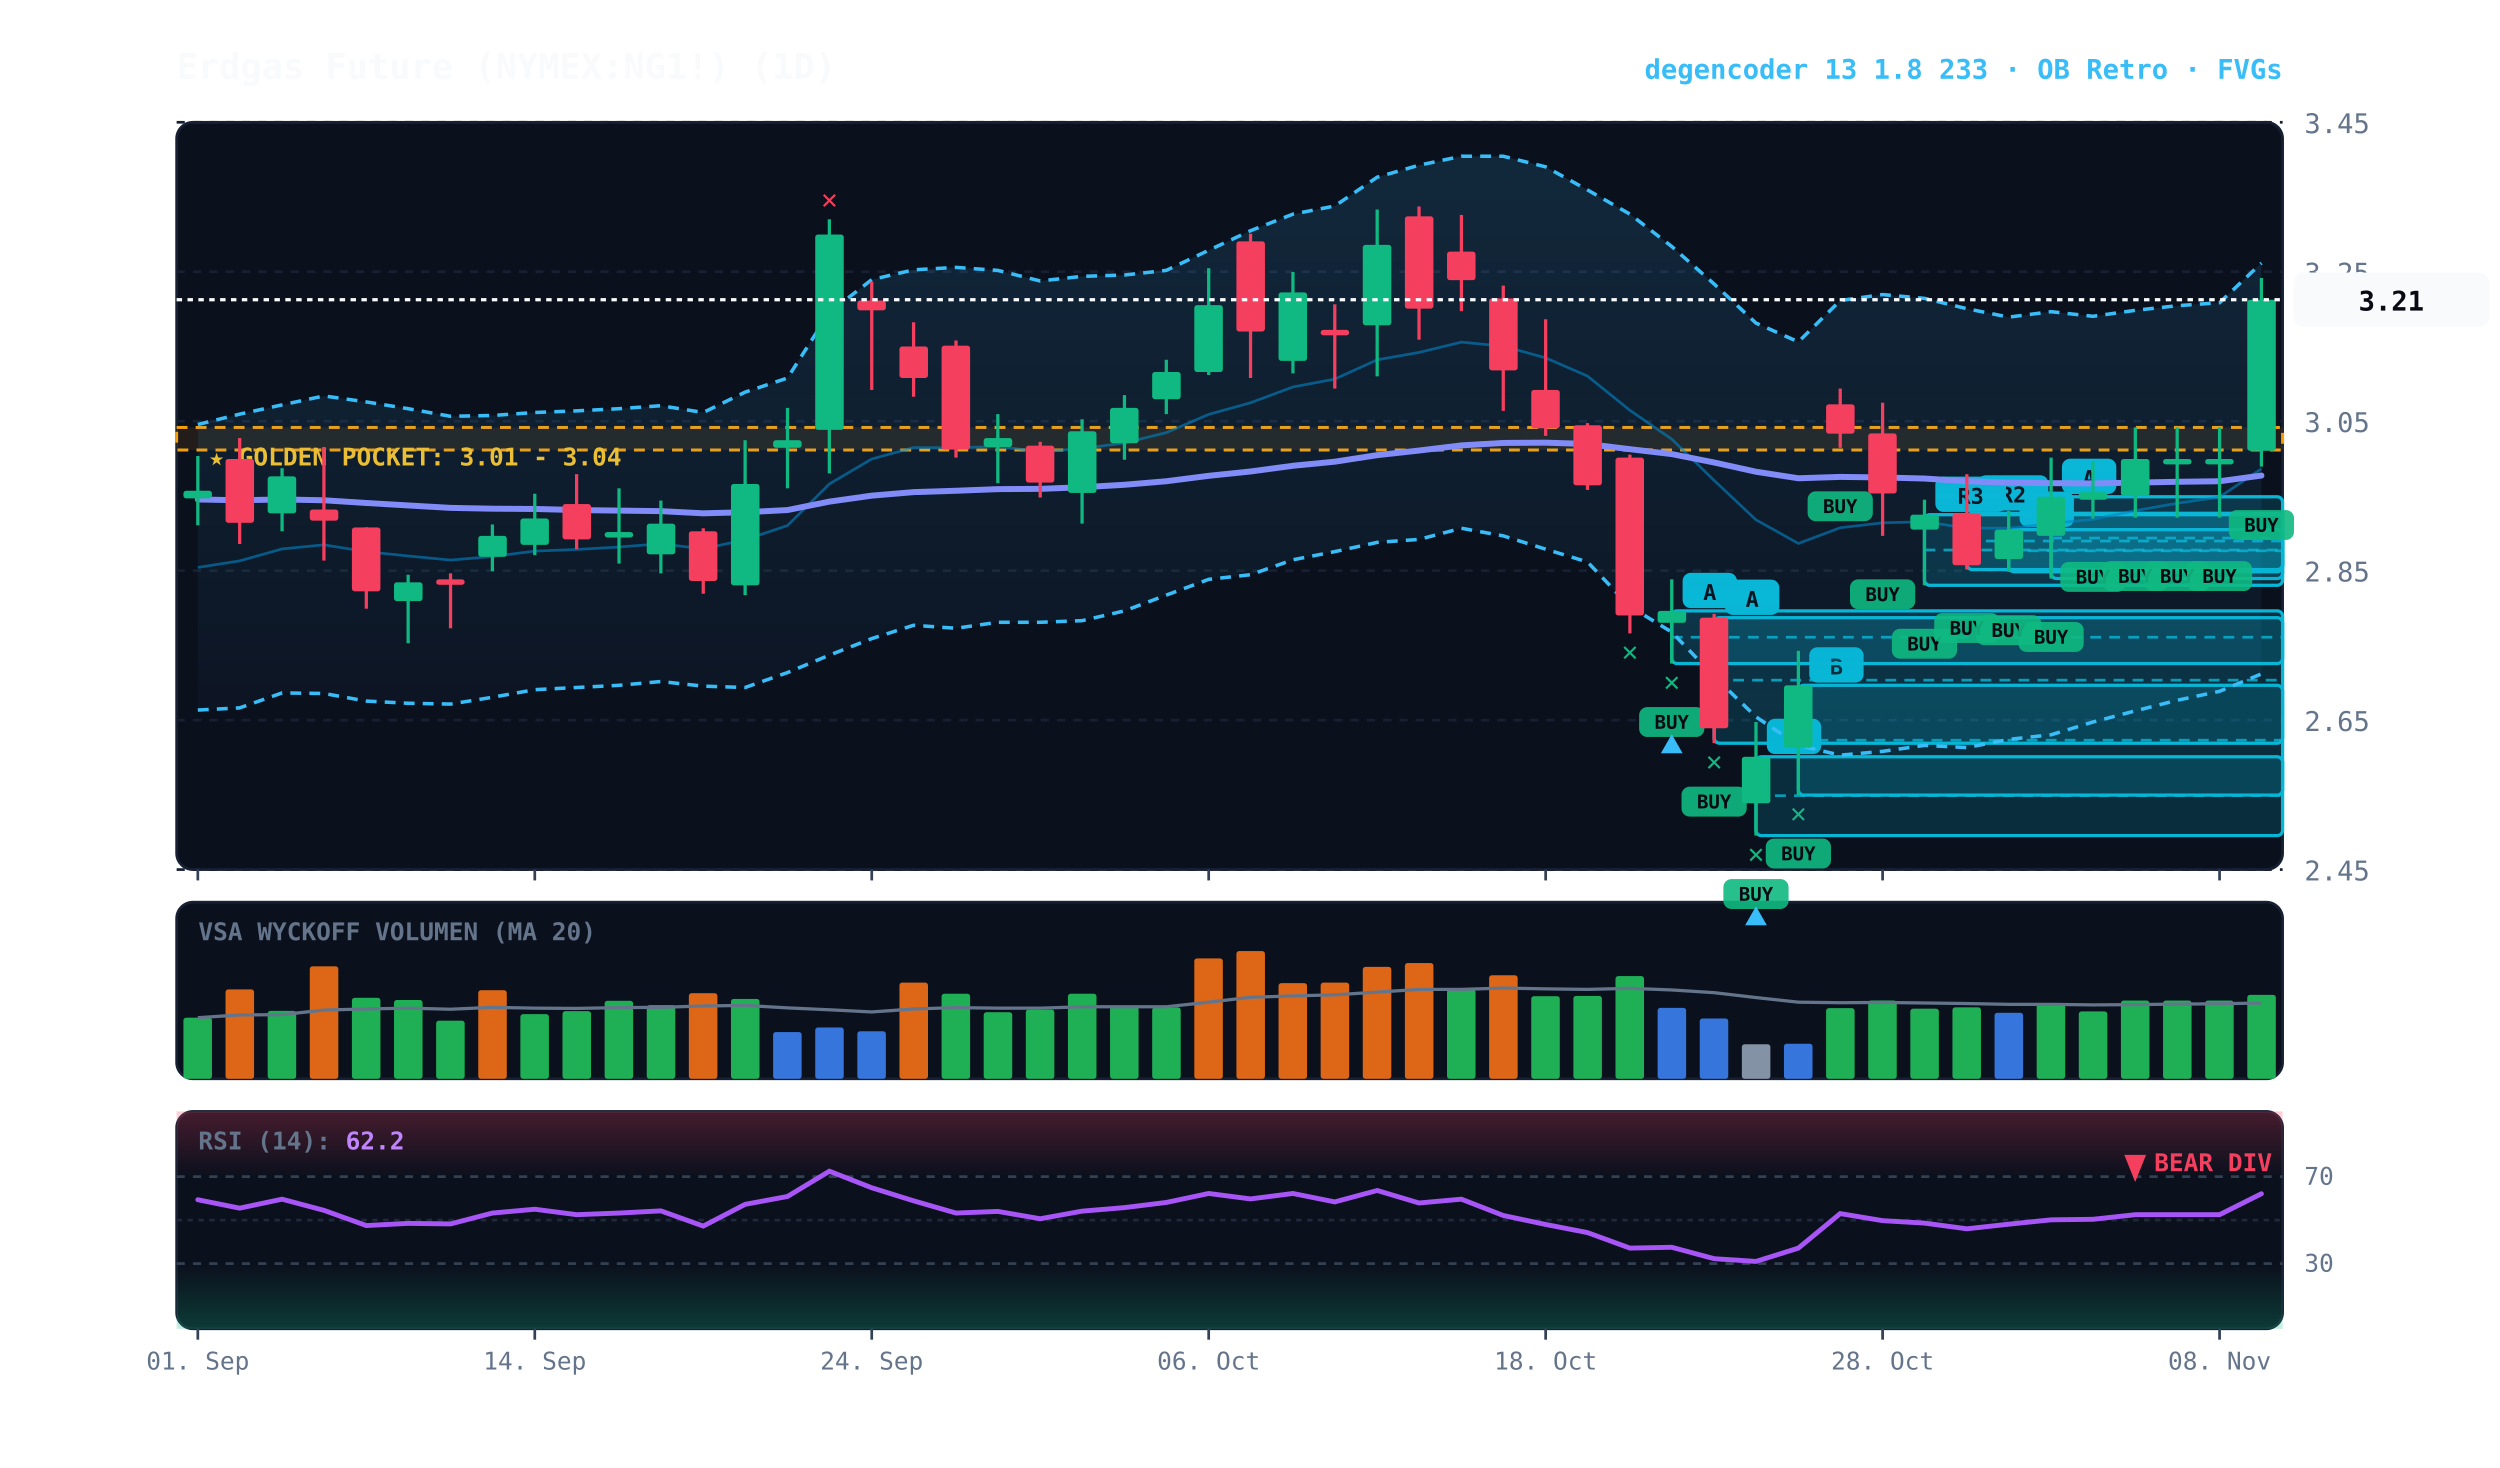
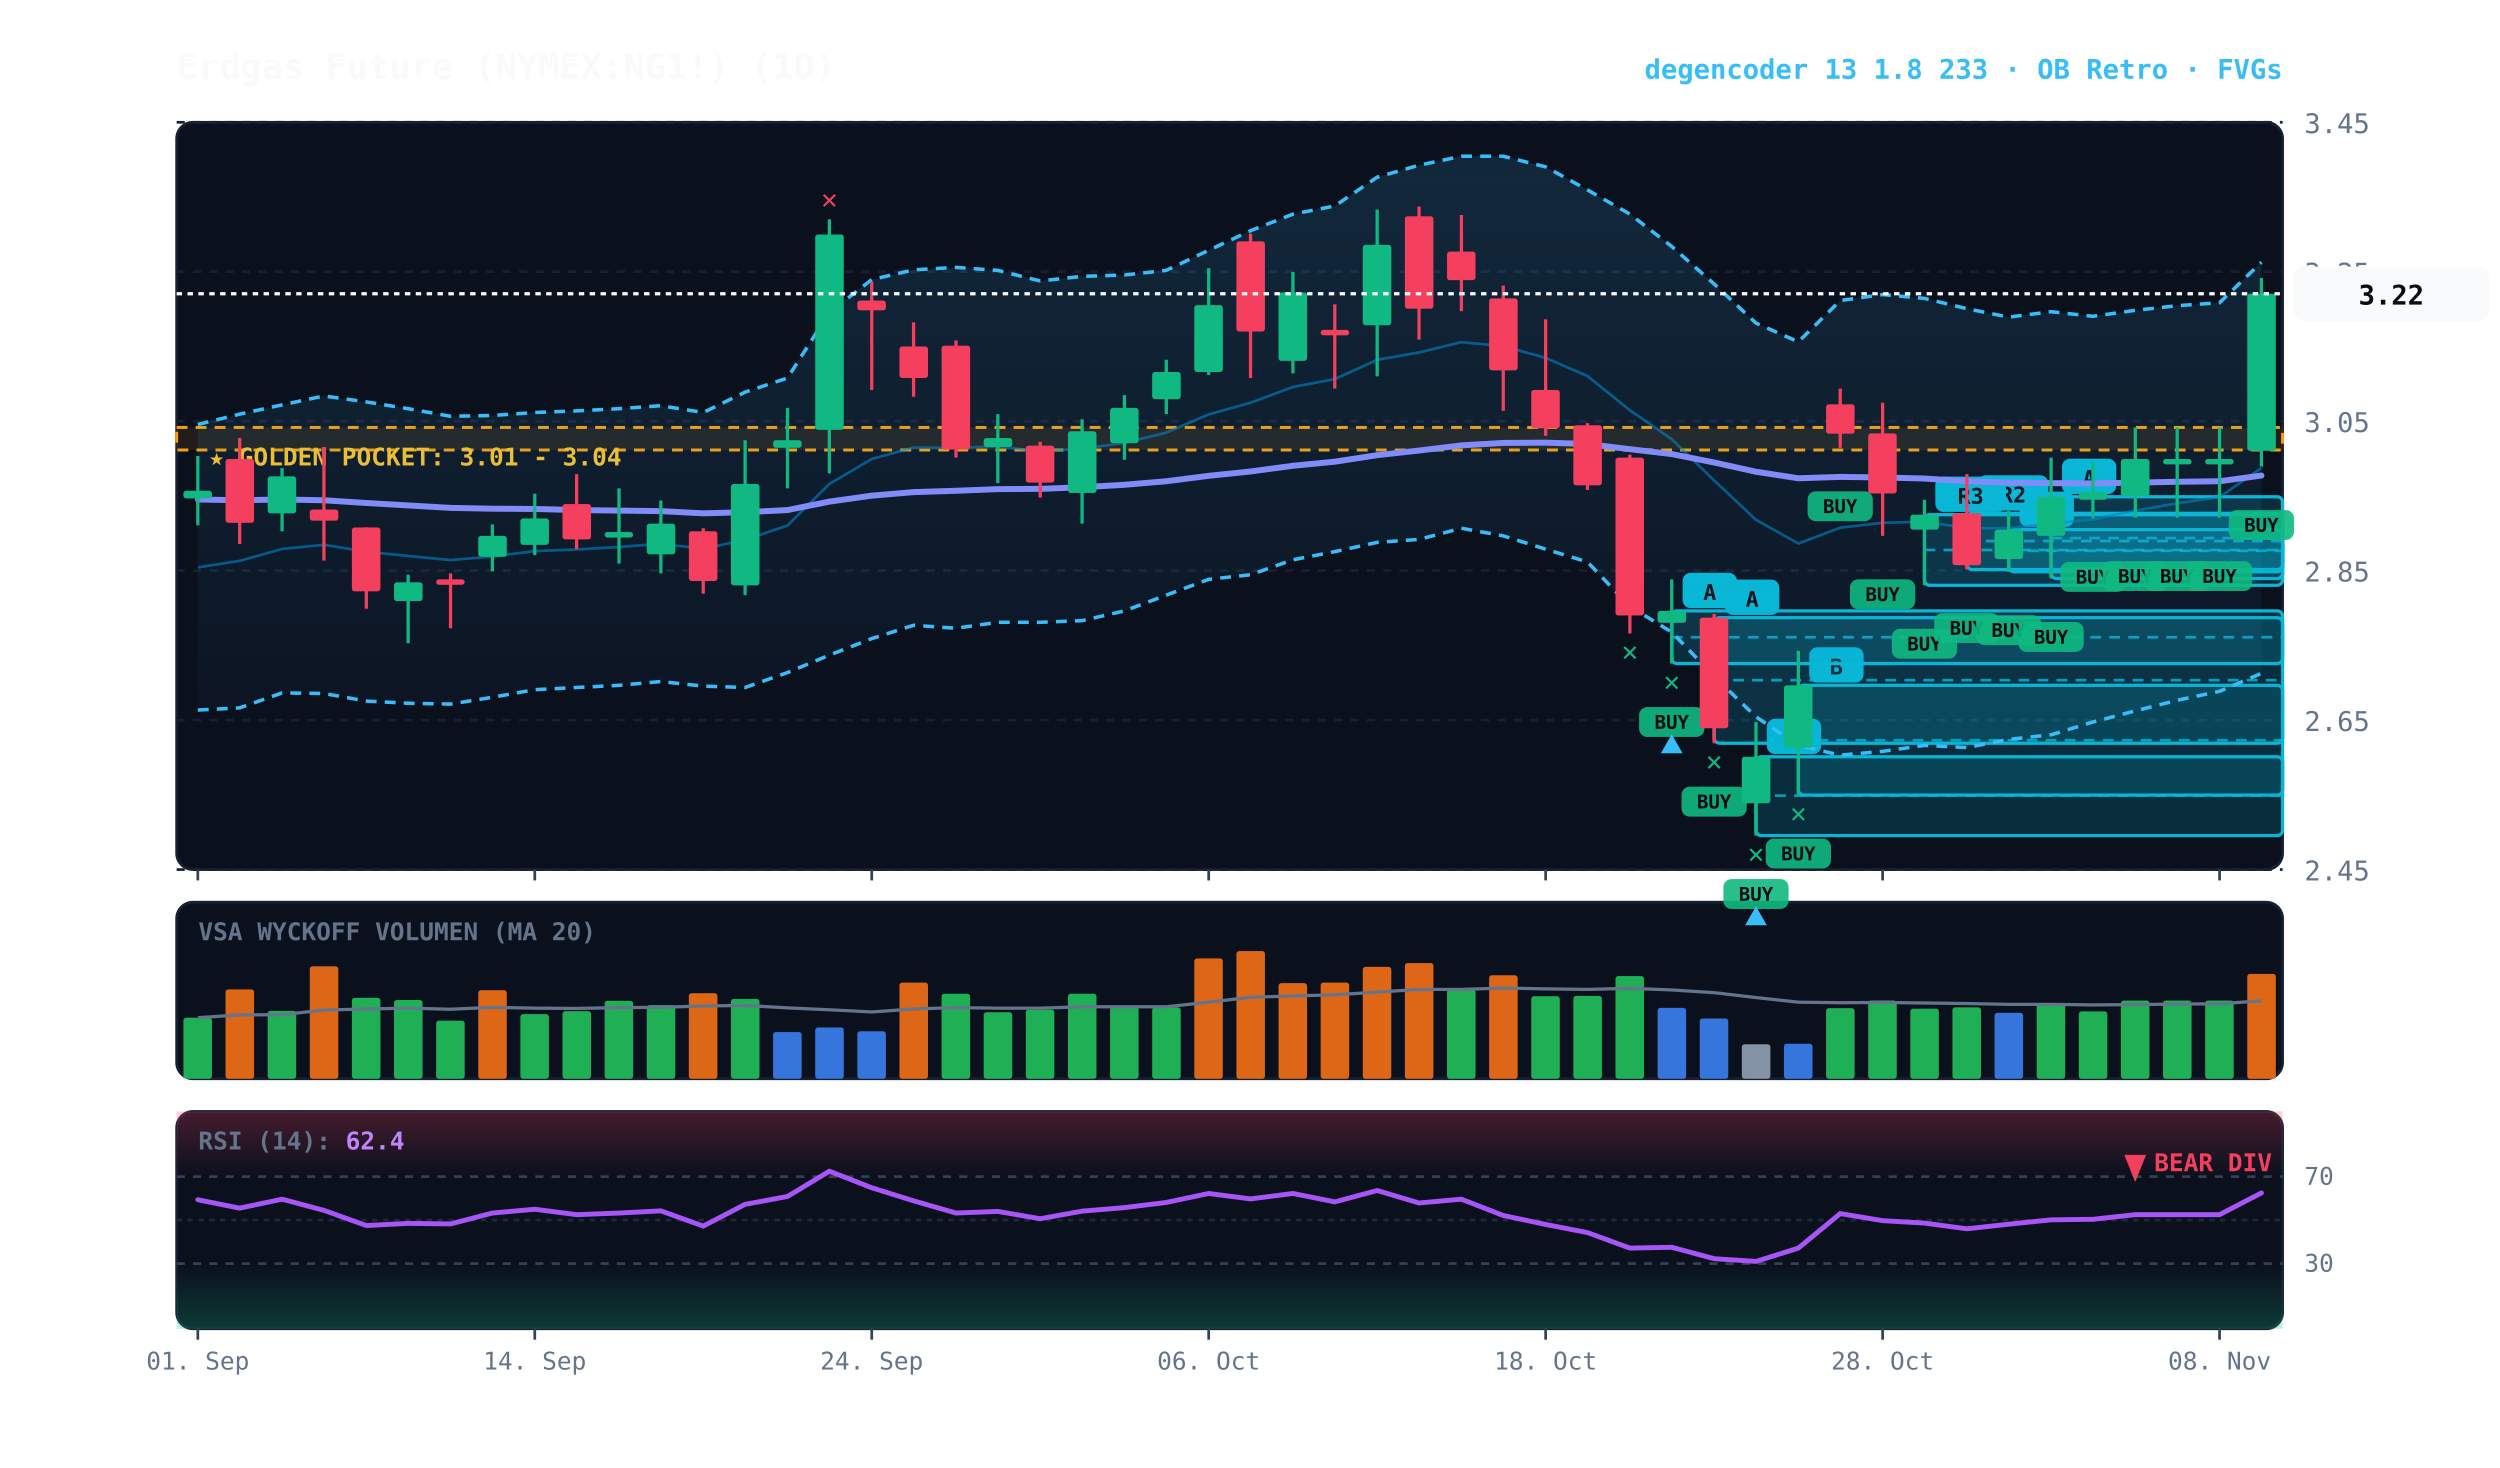
<svg xmlns="http://www.w3.org/2000/svg" viewBox="0 0 920 540" width="100%" height="100%" style="background:#070a13; font-family:'JetBrains Mono', monospace;">
  <defs>
    <linearGradient id="cloud-grad" x1="0%" y1="0%" x2="0%" y2="100%">
      <stop offset="0%" stop-color="#38bdf8" stop-opacity="0.14" />
      <stop offset="100%" stop-color="#38bdf8" stop-opacity="0.02" />
    </linearGradient>
    <linearGradient id="rsi-overbought" x1="0%" y1="0%" x2="0%" y2="100%">
      <stop offset="0%" stop-color="#f43f5e" stop-opacity="0.25" />
      <stop offset="100%" stop-color="#f43f5e" stop-opacity="0.0" />
    </linearGradient>
    <linearGradient id="rsi-oversold" x1="0%" y1="0%" x2="0%" y2="100%">
      <stop offset="0%" stop-color="#10b981" stop-opacity="0.0" />
      <stop offset="100%" stop-color="#10b981" stop-opacity="0.25" />
    </linearGradient>
  </defs>
  <rect x="65" y="45" width="775" height="275" fill="#0b101d" rx="6" stroke="#172033" stroke-width="1" />
  <rect x="65" y="332" width="775" height="65" fill="#0b101d" rx="6" stroke="#172033" stroke-width="1" />
  <rect x="65" y="409" width="775" height="80" fill="#0b101d" rx="6" stroke="#172033" stroke-width="1" />
  <line x1="65" y1="320.0" x2="840" y2="320.0" stroke="#172033" stroke-dasharray="3,3" stroke-width="1" />
  <text x="848" y="324.0" fill="#64748b" font-size="10" text-anchor="start">2.45</text>
  <line x1="65" y1="265.0" x2="840" y2="265.0" stroke="#172033" stroke-dasharray="3,3" stroke-width="1" />
  <text x="848" y="269.0" fill="#64748b" font-size="10" text-anchor="start">2.65</text>
  <line x1="65" y1="210.0" x2="840" y2="210.0" stroke="#172033" stroke-dasharray="3,3" stroke-width="1" />
  <text x="848" y="214.0" fill="#64748b" font-size="10" text-anchor="start">2.85</text>
  <line x1="65" y1="155.0" x2="840" y2="155.0" stroke="#172033" stroke-dasharray="3,3" stroke-width="1" />
  <text x="848" y="159.0" fill="#64748b" font-size="10" text-anchor="start">3.05</text>
  <line x1="65" y1="100.0" x2="840" y2="100.0" stroke="#172033" stroke-dasharray="3,3" stroke-width="1" />
  <text x="848" y="104.0" fill="#64748b" font-size="10" text-anchor="start">3.25</text>
  <line x1="65" y1="45.0" x2="840" y2="45.0" stroke="#172033" stroke-dasharray="3,3" stroke-width="1" />
  <text x="848" y="49.0" fill="#64748b" font-size="10" text-anchor="start">3.45</text>
  <rect x="65" y="157.3" width="775" height="8.3" fill="rgba(245, 158, 11, 0.10)" stroke="#f59e0b" stroke-dasharray="4,3" stroke-width="1.1" />
  <text x="77" y="171.3" fill="#fbbf24" font-size="9" font-weight="bold">★ GOLDEN POCKET: 3.01 - 3.04</text>
  <rect x="754.8" y="182.8" width="85.2" height="30.1" fill="rgba(6, 182, 212, 0.18)" stroke="#06b6d4" stroke-width="1.2" rx="2" />
  <line x1="754.8" y1="198.0" x2="840" y2="198.0" stroke="#06b6d4" stroke-dasharray="4,3" stroke-width="1.0" opacity="0.8" />
  <rect x="758.8" y="168.8" width="20" height="13" fill="#06b6d4" rx="3" />
  <text x="768.8" y="178.8" fill="#070a13" font-size="8" font-weight="bold" text-anchor="middle">A</text>
  <rect x="739.2" y="194.9" width="100.8" height="15.5" fill="rgba(6, 182, 212, 0.18)" stroke="#06b6d4" stroke-width="1.2" rx="2" />
  <line x1="739.2" y1="202.7" x2="840" y2="202.7" stroke="#06b6d4" stroke-dasharray="4,3" stroke-width="1.0" opacity="0.8" />
  <rect x="743.2" y="180.9" width="20" height="13" fill="#06b6d4" rx="3" />
  <text x="753.2" y="190.9" fill="#070a13" font-size="8" font-weight="bold" text-anchor="middle">C</text>
  <rect x="723.8" y="188.9" width="116.2" height="20.7" fill="rgba(6, 182, 212, 0.18)" stroke="#06b6d4" stroke-width="1.2" rx="2" />
  <line x1="723.8" y1="199.1" x2="840" y2="199.1" stroke="#06b6d4" stroke-dasharray="4,3" stroke-width="1.0" opacity="0.8" />
  <rect x="727.8" y="174.9" width="26" height="13" fill="#06b6d4" rx="3" />
  <text x="740.8" y="184.9" fill="#070a13" font-size="8" font-weight="bold" text-anchor="middle">R2</text>
  <rect x="708.2" y="189.4" width="131.8" height="26.0" fill="rgba(6, 182, 212, 0.18)" stroke="#06b6d4" stroke-width="1.2" rx="2" />
  <line x1="708.2" y1="202.4" x2="840" y2="202.4" stroke="#06b6d4" stroke-dasharray="4,3" stroke-width="1.0" opacity="0.8" />
  <rect x="712.2" y="175.4" width="26" height="13" fill="#06b6d4" rx="3" />
  <text x="725.2" y="185.4" fill="#070a13" font-size="8" font-weight="bold" text-anchor="middle">R3</text>
  <rect x="661.8" y="252.2" width="178.2" height="40.4" fill="rgba(6, 182, 212, 0.18)" stroke="#06b6d4" stroke-width="1.2" rx="2" />
  <line x1="661.8" y1="272.4" x2="840" y2="272.4" stroke="#06b6d4" stroke-dasharray="4,3" stroke-width="1.0" opacity="0.8" />
  <rect x="665.8" y="238.2" width="20" height="13" fill="#06b6d4" rx="3" />
  <text x="675.8" y="248.2" fill="#070a13" font-size="8" font-weight="bold" text-anchor="middle">B</text>
  <rect x="646.2" y="278.5" width="193.8" height="29.0" fill="rgba(6, 182, 212, 0.18)" stroke="#06b6d4" stroke-width="1.2" rx="2" />
  <line x1="646.2" y1="292.8" x2="840" y2="292.8" stroke="#06b6d4" stroke-dasharray="4,3" stroke-width="1.0" opacity="0.8" />
  <rect x="650.2" y="264.5" width="20" height="13" fill="#06b6d4" rx="3" />
  <text x="660.2" y="274.5" fill="#070a13" font-size="8" font-weight="bold" text-anchor="middle">A</text>
  <rect x="630.8" y="227.3" width="209.2" height="46.2" fill="rgba(6, 182, 212, 0.18)" stroke="#06b6d4" stroke-width="1.2" rx="2" />
  <line x1="630.8" y1="250.3" x2="840" y2="250.3" stroke="#06b6d4" stroke-dasharray="4,3" stroke-width="1.0" opacity="0.8" />
  <rect x="634.8" y="213.3" width="20" height="13" fill="#06b6d4" rx="3" />
  <text x="644.8" y="223.3" fill="#070a13" font-size="8" font-weight="bold" text-anchor="middle">A</text>
  <rect x="615.2" y="224.8" width="224.8" height="19.4" fill="rgba(6, 182, 212, 0.18)" stroke="#06b6d4" stroke-width="1.2" rx="2" />
  <line x1="615.2" y1="234.5" x2="840" y2="234.5" stroke="#06b6d4" stroke-dasharray="4,3" stroke-width="1.0" opacity="0.8" />
  <rect x="619.2" y="210.8" width="20" height="13" fill="#06b6d4" rx="3" />
  <text x="629.2" y="220.8" fill="#070a13" font-size="8" font-weight="bold" text-anchor="middle">A</text>
-   <polygon points="72.8,156.2 88.2,152.4 103.8,149.0 119.2,145.7 134.8,147.9 150.2,150.4 165.8,153.2 181.2,152.9 196.8,151.8 212.2,151.2 227.8,150.4 243.2,149.3 258.8,151.8 274.2,144.3 289.8,139.1 305.2,115.0 320.8,102.9 336.2,99.3 351.8,98.4 367.2,99.5 382.8,103.4 398.2,101.7 413.8,101.2 429.2,99.5 444.8,92.1 460.2,84.9 475.8,78.8 491.2,75.8 506.8,65.2 522.2,60.8 537.8,57.5 553.2,57.5 568.8,61.4 584.2,69.9 599.8,78.8 615.2,90.7 630.8,104.5 646.2,118.9 661.8,125.8 677.2,110.6 692.8,108.4 708.2,109.8 723.8,113.6 739.2,116.7 754.8,114.7 770.2,116.4 785.8,114.2 801.2,112.5 816.8,111.4 832.2,96.8 832.2,248.0 816.8,254.4 801.2,257.7 785.8,261.6 770.2,265.7 754.8,270.4 739.2,272.1 723.8,275.1 708.2,274.3 692.8,276.5 677.2,277.9 661.8,274.3 646.2,263.8 630.8,248.9 615.2,232.6 599.8,223.2 584.2,206.8 568.8,202.1 553.2,197.2 537.8,194.4 522.2,198.5 506.8,199.6 491.2,203.0 475.8,206.0 460.2,211.5 444.8,213.2 429.2,219.0 413.8,224.8 398.2,228.4 382.8,229.0 367.2,229.0 351.8,231.2 336.2,230.1 320.8,235.0 305.2,241.1 289.8,247.5 274.2,253.0 258.8,252.5 243.2,250.8 227.8,252.2 212.2,253.0 196.8,253.8 181.2,256.6 165.8,259.1 150.2,258.8 134.8,258.0 119.2,255.2 103.8,255.0 88.2,260.5 72.8,261.3" fill="url(#cloud-grad)" />
-   <polyline points="72.8,156.2 88.2,152.4 103.8,149.0 119.2,145.7 134.8,147.9 150.2,150.4 165.8,153.2 181.2,152.9 196.8,151.8 212.2,151.2 227.8,150.4 243.2,149.3 258.8,151.8 274.2,144.3 289.8,139.1 305.2,115.0 320.8,102.9 336.2,99.3 351.8,98.4 367.2,99.5 382.8,103.4 398.2,101.7 413.8,101.2 429.2,99.5 444.8,92.1 460.2,84.9 475.8,78.8 491.2,75.8 506.8,65.2 522.2,60.8 537.8,57.5 553.2,57.5 568.8,61.4 584.2,69.9 599.8,78.8 615.2,90.7 630.8,104.5 646.2,118.9 661.8,125.8 677.2,110.6 692.8,108.4 708.2,109.8 723.8,113.6 739.2,116.7 754.8,114.7 770.2,116.4 785.8,114.2 801.2,112.5 816.8,111.4 832.2,96.8" fill="none" stroke="#38bdf8" stroke-width="1.3" stroke-dasharray="4,3" />
-   <polyline points="72.8,261.3 88.2,260.5 103.8,255.0 119.2,255.2 134.8,258.0 150.2,258.8 165.8,259.1 181.2,256.6 196.8,253.8 212.2,253.0 227.8,252.2 243.2,250.8 258.8,252.5 274.2,253.0 289.8,247.5 305.2,241.1 320.8,235.0 336.2,230.1 351.8,231.2 367.2,229.0 382.8,229.0 398.2,228.4 413.8,224.8 429.2,219.0 444.8,213.2 460.2,211.5 475.8,206.0 491.2,203.0 506.8,199.6 522.2,198.5 537.8,194.4 553.2,197.2 568.8,202.1 584.2,206.8 599.8,223.2 615.2,232.6 630.8,248.9 646.2,263.8 661.8,274.3 677.2,277.9 692.8,276.5 708.2,274.3 723.8,275.1 739.2,272.1 754.8,270.4 770.2,265.7 785.8,261.6 801.2,257.7 816.8,254.4 832.2,248.0" fill="none" stroke="#38bdf8" stroke-width="1.3" stroke-dasharray="4,3" />
-   <polyline points="72.8,208.8 88.2,206.4 103.8,202.0 119.2,200.5 134.8,203.0 150.2,204.6 165.8,206.1 181.2,204.8 196.8,202.8 212.2,202.2 227.8,201.3 243.2,200.1 258.8,202.0 274.2,198.6 289.8,193.4 305.2,178.1 320.8,168.9 336.2,164.7 351.8,164.8 367.2,164.3 382.8,166.2 398.2,165.1 413.8,163.0 429.2,159.2 444.8,152.5 460.2,148.2 475.8,142.4 491.2,139.5 506.8,132.4 522.2,129.7 537.8,125.9 553.2,127.4 568.8,131.7 584.2,138.4 599.8,151.0 615.2,161.6 630.8,176.8 646.2,191.3 661.8,200.0 677.2,194.2 692.8,192.4 708.2,192.0 723.8,194.3 739.2,194.4 754.8,192.7 770.2,191.1 785.8,187.9 801.2,185.2 816.8,182.9 832.2,172.5" fill="none" stroke="#0284c7" stroke-width="1.0" stroke-opacity="0.6" />
+   <polygon points="72.8,156.2 88.2,152.4 103.8,149.0 119.2,145.7 134.8,147.9 150.2,150.4 165.8,153.2 181.2,152.9 196.8,151.8 212.2,151.2 227.8,150.4 243.2,149.3 258.8,151.8 274.2,144.3 289.8,139.1 305.2,115.0 320.8,102.9 336.2,99.3 351.8,98.4 367.2,99.5 382.8,103.4 398.2,101.7 413.8,101.2 429.2,99.5 444.8,92.1 460.2,84.9 475.8,78.8 491.2,75.8 506.8,65.2 522.2,60.8 537.8,57.5 553.2,57.5 568.8,61.4 584.2,69.9 599.8,78.8 615.2,90.7 630.8,104.5 646.2,118.9 661.8,125.8 677.2,110.6 692.8,108.4 708.2,109.8 723.8,113.6 739.2,116.7 754.8,114.7 770.2,116.4 785.8,114.2 801.2,112.5 816.8,111.4 832.2,96.5 832.2,247.8 816.8,254.4 801.2,257.7 785.8,261.6 770.2,265.7 754.8,270.4 739.2,272.1 723.8,275.1 708.2,274.3 692.8,276.5 677.2,277.9 661.8,274.3 646.2,263.8 630.8,248.9 615.2,232.6 599.8,223.2 584.2,206.8 568.8,202.1 553.2,197.2 537.8,194.4 522.2,198.5 506.8,199.6 491.2,203.0 475.8,206.0 460.2,211.5 444.8,213.2 429.2,219.0 413.8,224.8 398.2,228.4 382.8,229.0 367.2,229.0 351.8,231.2 336.2,230.1 320.8,235.0 305.2,241.1 289.8,247.5 274.2,253.0 258.8,252.5 243.2,250.8 227.8,252.2 212.2,253.0 196.8,253.8 181.2,256.6 165.8,259.1 150.2,258.8 134.8,258.0 119.2,255.2 103.8,255.0 88.2,260.5 72.8,261.3" fill="url(#cloud-grad)" />
+   <polyline points="72.8,156.2 88.2,152.4 103.8,149.0 119.2,145.7 134.8,147.9 150.2,150.4 165.8,153.2 181.2,152.9 196.8,151.8 212.2,151.2 227.8,150.4 243.2,149.3 258.8,151.8 274.2,144.3 289.8,139.1 305.2,115.0 320.8,102.9 336.2,99.3 351.8,98.4 367.2,99.5 382.8,103.4 398.2,101.7 413.8,101.2 429.2,99.5 444.8,92.1 460.2,84.9 475.8,78.8 491.2,75.8 506.8,65.2 522.2,60.8 537.8,57.5 553.2,57.5 568.8,61.4 584.2,69.9 599.8,78.8 615.2,90.7 630.8,104.5 646.2,118.9 661.8,125.8 677.2,110.6 692.8,108.4 708.2,109.8 723.8,113.6 739.2,116.7 754.8,114.7 770.2,116.4 785.8,114.2 801.2,112.5 816.8,111.4 832.2,96.5" fill="none" stroke="#38bdf8" stroke-width="1.3" stroke-dasharray="4,3" />
+   <polyline points="72.8,261.3 88.2,260.5 103.8,255.0 119.2,255.2 134.8,258.0 150.2,258.8 165.8,259.1 181.2,256.6 196.8,253.8 212.2,253.0 227.8,252.2 243.2,250.8 258.8,252.5 274.2,253.0 289.8,247.5 305.2,241.1 320.8,235.0 336.2,230.1 351.8,231.2 367.2,229.0 382.8,229.0 398.2,228.4 413.8,224.8 429.2,219.0 444.8,213.2 460.2,211.5 475.8,206.0 491.2,203.0 506.8,199.6 522.2,198.5 537.8,194.4 553.2,197.2 568.8,202.1 584.2,206.8 599.8,223.2 615.2,232.6 630.8,248.9 646.2,263.8 661.8,274.3 677.2,277.9 692.8,276.5 708.2,274.3 723.8,275.1 739.2,272.1 754.8,270.4 770.2,265.7 785.8,261.6 801.2,257.7 816.8,254.4 832.2,247.8" fill="none" stroke="#38bdf8" stroke-width="1.3" stroke-dasharray="4,3" />
+   <polyline points="72.8,208.8 88.2,206.4 103.8,202.0 119.2,200.5 134.8,203.0 150.2,204.6 165.8,206.1 181.2,204.8 196.8,202.8 212.2,202.2 227.8,201.3 243.2,200.1 258.8,202.0 274.2,198.6 289.8,193.4 305.2,178.1 320.8,168.9 336.2,164.7 351.8,164.8 367.2,164.3 382.8,166.2 398.2,165.1 413.8,163.0 429.2,159.2 444.8,152.5 460.2,148.2 475.8,142.4 491.2,139.5 506.8,132.4 522.2,129.7 537.8,125.9 553.2,127.4 568.8,131.7 584.2,138.4 599.8,151.0 615.2,161.6 630.8,176.8 646.2,191.3 661.8,200.0 677.2,194.2 692.8,192.4 708.2,192.0 723.8,194.3 739.2,194.4 754.8,192.7 770.2,191.1 785.8,187.9 801.2,185.2 816.8,182.9 832.2,172.2" fill="none" stroke="#0284c7" stroke-width="1.0" stroke-opacity="0.6" />
  <polyline points="72.8,183.8 88.2,184.1 103.8,183.8 119.2,184.1 134.8,185.1 150.2,186.0 165.8,186.9 181.2,187.2 196.8,187.3 212.2,187.7 227.8,187.9 243.2,188.1 258.8,188.9 274.2,188.5 289.8,187.7 305.2,184.6 320.8,182.4 336.2,181.1 351.8,180.6 367.2,180.0 382.8,179.9 398.2,179.3 413.8,178.4 429.2,177.1 444.8,175.1 460.2,173.5 475.8,171.4 491.2,169.9 506.8,167.5 522.2,165.8 537.8,163.9 553.2,163.0 568.8,162.9 584.2,163.4 599.8,165.3 615.2,167.1 630.8,170.2 646.2,173.6 661.8,176.0 677.2,175.5 692.8,175.7 708.2,176.1 723.8,177.1 739.2,177.6 754.8,177.8 770.2,177.9 785.8,177.6 801.2,177.3 816.8,177.1 832.2,175.0" fill="none" stroke="#818cf8" stroke-width="2.2" stroke-linecap="round" />
  <line x1="72.8" y1="167.8" x2="72.8" y2="193.3" stroke="#10b981" stroke-width="1.2" />
  <rect x="67.5" y="180.6" width="10.5" height="2.8" fill="#10b981" rx="1" />
  <line x1="88.2" y1="161.2" x2="88.2" y2="200.2" stroke="#f43f5e" stroke-width="1.2" />
  <rect x="83.0" y="168.9" width="10.5" height="23.5" fill="#f43f5e" rx="1" />
  <line x1="103.8" y1="172.3" x2="103.8" y2="195.5" stroke="#10b981" stroke-width="1.2" />
  <rect x="98.5" y="175.3" width="10.5" height="13.6" fill="#10b981" rx="1" />
  <line x1="119.2" y1="164.5" x2="119.2" y2="206.3" stroke="#f43f5e" stroke-width="1.2" />
  <rect x="114.0" y="187.5" width="10.5" height="4.1" fill="#f43f5e" rx="1" />
  <line x1="134.8" y1="194.1" x2="134.8" y2="224.0" stroke="#f43f5e" stroke-width="1.2" />
  <rect x="129.5" y="194.1" width="10.5" height="23.5" fill="#f43f5e" rx="1" />
  <line x1="150.2" y1="211.5" x2="150.2" y2="236.7" stroke="#10b981" stroke-width="1.2" />
  <rect x="145.0" y="214.3" width="10.5" height="6.9" fill="#10b981" rx="1" />
  <line x1="165.8" y1="211.0" x2="165.8" y2="231.2" stroke="#f43f5e" stroke-width="1.2" />
  <rect x="160.5" y="213.2" width="10.5" height="2.0" fill="#f43f5e" rx="1" />
  <line x1="181.2" y1="193.0" x2="181.2" y2="210.2" stroke="#10b981" stroke-width="1.2" />
  <rect x="176.0" y="197.2" width="10.5" height="7.7" fill="#10b981" rx="1" />
  <line x1="196.8" y1="181.7" x2="196.8" y2="204.3" stroke="#10b981" stroke-width="1.2" />
  <rect x="191.5" y="190.8" width="10.5" height="9.7" fill="#10b981" rx="1" />
  <line x1="212.2" y1="174.5" x2="212.2" y2="202.1" stroke="#f43f5e" stroke-width="1.2" />
  <rect x="207.0" y="185.5" width="10.5" height="13.0" fill="#f43f5e" rx="1" />
  <line x1="227.8" y1="179.7" x2="227.8" y2="207.4" stroke="#10b981" stroke-width="1.2" />
  <rect x="222.5" y="195.8" width="10.5" height="2.0" fill="#10b981" rx="1" />
  <line x1="243.2" y1="184.2" x2="243.2" y2="211.0" stroke="#10b981" stroke-width="1.2" />
  <rect x="238.0" y="192.7" width="10.5" height="11.3" fill="#10b981" rx="1" />
  <line x1="258.8" y1="194.4" x2="258.8" y2="218.5" stroke="#f43f5e" stroke-width="1.2" />
  <rect x="253.5" y="195.5" width="10.5" height="18.3" fill="#f43f5e" rx="1" />
  <line x1="274.2" y1="162.0" x2="274.2" y2="219.0" stroke="#10b981" stroke-width="1.2" />
  <rect x="269.0" y="178.1" width="10.5" height="37.3" fill="#10b981" rx="1" />
  <line x1="289.8" y1="150.1" x2="289.8" y2="179.7" stroke="#10b981" stroke-width="1.2" />
  <rect x="284.5" y="162.0" width="10.5" height="2.8" fill="#10b981" rx="1" />
  <line x1="305.2" y1="80.7" x2="305.2" y2="174.2" stroke="#10b981" stroke-width="1.2" />
  <rect x="300.0" y="86.3" width="10.5" height="71.9" fill="#10b981" rx="1" />
  <text x="305.2" y="76.7" fill="#f43f5e" font-size="10" font-weight="bold" text-anchor="middle">✕</text>
  <line x1="320.8" y1="103.7" x2="320.8" y2="143.5" stroke="#f43f5e" stroke-width="1.2" />
  <rect x="315.5" y="110.6" width="10.5" height="3.6" fill="#f43f5e" rx="1" />
  <line x1="336.2" y1="118.6" x2="336.2" y2="146.0" stroke="#f43f5e" stroke-width="1.2" />
  <rect x="331.0" y="127.5" width="10.5" height="11.6" fill="#f43f5e" rx="1" />
  <line x1="351.8" y1="125.3" x2="351.8" y2="168.4" stroke="#f43f5e" stroke-width="1.2" />
  <rect x="346.5" y="127.2" width="10.5" height="38.2" fill="#f43f5e" rx="1" />
  <line x1="367.2" y1="152.4" x2="367.2" y2="177.8" stroke="#10b981" stroke-width="1.2" />
  <rect x="362.0" y="161.2" width="10.5" height="3.3" fill="#10b981" rx="1" />
  <line x1="382.8" y1="162.6" x2="382.8" y2="183.1" stroke="#f43f5e" stroke-width="1.2" />
  <rect x="377.5" y="164.0" width="10.5" height="13.6" fill="#f43f5e" rx="1" />
  <line x1="398.2" y1="154.3" x2="398.2" y2="192.7" stroke="#10b981" stroke-width="1.2" />
  <rect x="393.0" y="158.7" width="10.5" height="22.7" fill="#10b981" rx="1" />
  <line x1="413.8" y1="145.4" x2="413.8" y2="169.2" stroke="#10b981" stroke-width="1.2" />
  <rect x="408.5" y="150.1" width="10.5" height="13.0" fill="#10b981" rx="1" />
  <line x1="429.2" y1="132.4" x2="429.2" y2="152.4" stroke="#10b981" stroke-width="1.2" />
  <rect x="424.0" y="136.9" width="10.5" height="10.0" fill="#10b981" rx="1" />
  <line x1="444.8" y1="98.7" x2="444.8" y2="138.0" stroke="#10b981" stroke-width="1.2" />
  <rect x="439.5" y="112.3" width="10.5" height="24.6" fill="#10b981" rx="1" />
  <line x1="460.2" y1="86.0" x2="460.2" y2="139.1" stroke="#f43f5e" stroke-width="1.2" />
  <rect x="455.0" y="88.8" width="10.5" height="33.2" fill="#f43f5e" rx="1" />
  <line x1="475.8" y1="100.1" x2="475.8" y2="137.4" stroke="#10b981" stroke-width="1.2" />
  <rect x="470.5" y="107.6" width="10.5" height="25.2" fill="#10b981" rx="1" />
  <line x1="491.2" y1="112.0" x2="491.2" y2="143.0" stroke="#f43f5e" stroke-width="1.2" />
  <rect x="486.0" y="121.4" width="10.5" height="2.0" fill="#f43f5e" rx="1" />
  <line x1="506.8" y1="77.1" x2="506.8" y2="138.5" stroke="#10b981" stroke-width="1.2" />
  <rect x="501.5" y="90.1" width="10.5" height="29.6" fill="#10b981" rx="1" />
  <line x1="522.2" y1="76.0" x2="522.2" y2="125.0" stroke="#f43f5e" stroke-width="1.2" />
  <rect x="517.0" y="79.6" width="10.5" height="34.0" fill="#f43f5e" rx="1" />
  <line x1="537.8" y1="79.1" x2="537.8" y2="114.5" stroke="#f43f5e" stroke-width="1.2" />
  <rect x="532.5" y="92.6" width="10.5" height="10.5" fill="#f43f5e" rx="1" />
  <line x1="553.2" y1="105.1" x2="553.2" y2="151.2" stroke="#f43f5e" stroke-width="1.2" />
  <rect x="548.0" y="109.8" width="10.5" height="26.5" fill="#f43f5e" rx="1" />
  <line x1="568.8" y1="117.5" x2="568.8" y2="160.4" stroke="#f43f5e" stroke-width="1.2" />
  <rect x="563.5" y="143.5" width="10.5" height="14.1" fill="#f43f5e" rx="1" />
  <line x1="584.2" y1="155.7" x2="584.2" y2="180.3" stroke="#f43f5e" stroke-width="1.2" />
  <rect x="579.0" y="156.5" width="10.5" height="22.1" fill="#f43f5e" rx="1" />
  <line x1="599.8" y1="167.3" x2="599.8" y2="233.1" stroke="#f43f5e" stroke-width="1.2" />
  <rect x="594.5" y="168.4" width="10.5" height="58.1" fill="#f43f5e" rx="1" />
  <text x="599.8" y="243.1" fill="#10b981" font-size="10" font-weight="bold" text-anchor="middle">✕</text>
  <line x1="615.2" y1="213.2" x2="615.2" y2="244.2" stroke="#10b981" stroke-width="1.2" />
  <rect x="610.0" y="224.8" width="10.5" height="4.4" fill="#10b981" rx="1" />
  <rect x="603.2" y="260.2" width="24" height="11" fill="#10b981" rx="3" opacity="0.9" />
  <text x="615.2" y="268.2" fill="#070a13" font-size="7" font-weight="bold" text-anchor="middle">BUY</text>
  <text x="615.2" y="254.2" fill="#10b981" font-size="10" font-weight="bold" text-anchor="middle">✕</text>
  <polygon points="615.2,270.2 611.2,277.2 619.2,277.2" fill="#38bdf8" />
  <line x1="630.8" y1="225.9" x2="630.8" y2="273.5" stroke="#f43f5e" stroke-width="1.2" />
  <rect x="625.5" y="227.3" width="10.5" height="40.7" fill="#f43f5e" rx="1" />
  <rect x="618.8" y="289.5" width="24" height="11" fill="#10b981" rx="3" opacity="0.9" />
  <text x="630.8" y="297.5" fill="#070a13" font-size="7" font-weight="bold" text-anchor="middle">BUY</text>
  <text x="630.8" y="283.5" fill="#10b981" font-size="10" font-weight="bold" text-anchor="middle">✕</text>
  <line x1="646.2" y1="265.7" x2="646.2" y2="307.5" stroke="#10b981" stroke-width="1.2" />
  <rect x="641.0" y="278.5" width="10.5" height="17.1" fill="#10b981" rx="1" />
  <rect x="634.2" y="323.5" width="24" height="11" fill="#10b981" rx="3" opacity="0.9" />
  <text x="646.2" y="331.5" fill="#070a13" font-size="7" font-weight="bold" text-anchor="middle">BUY</text>
  <text x="646.2" y="317.5" fill="#10b981" font-size="10" font-weight="bold" text-anchor="middle">✕</text>
  <polygon points="646.2,333.5 642.2,340.5 650.2,340.5" fill="#38bdf8" />
  <line x1="661.8" y1="239.5" x2="661.8" y2="292.6" stroke="#10b981" stroke-width="1.2" />
  <rect x="656.5" y="252.2" width="10.5" height="23.0" fill="#10b981" rx="1" />
  <rect x="649.8" y="308.6" width="24" height="11" fill="#10b981" rx="3" opacity="0.9" />
  <text x="661.8" y="316.6" fill="#070a13" font-size="7" font-weight="bold" text-anchor="middle">BUY</text>
  <text x="661.8" y="302.6" fill="#10b981" font-size="10" font-weight="bold" text-anchor="middle">✕</text>
  <line x1="677.2" y1="143.0" x2="677.2" y2="164.8" stroke="#f43f5e" stroke-width="1.2" />
  <rect x="672.0" y="148.8" width="10.5" height="10.8" fill="#f43f5e" rx="1" />
  <rect x="665.2" y="180.8" width="24" height="11" fill="#10b981" rx="3" opacity="0.9" />
  <text x="677.2" y="188.8" fill="#070a13" font-size="7" font-weight="bold" text-anchor="middle">BUY</text>
  <line x1="692.8" y1="148.2" x2="692.8" y2="197.2" stroke="#f43f5e" stroke-width="1.2" />
  <rect x="687.5" y="159.5" width="10.5" height="22.1" fill="#f43f5e" rx="1" />
  <rect x="680.8" y="213.2" width="24" height="11" fill="#10b981" rx="3" opacity="0.9" />
  <text x="692.8" y="221.2" fill="#070a13" font-size="7" font-weight="bold" text-anchor="middle">BUY</text>
  <line x1="708.2" y1="183.9" x2="708.2" y2="215.4" stroke="#10b981" stroke-width="1.2" />
  <rect x="703.0" y="189.4" width="10.5" height="5.5" fill="#10b981" rx="1" />
  <rect x="696.2" y="231.4" width="24" height="11" fill="#10b981" rx="3" opacity="0.9" />
  <text x="708.2" y="239.4" fill="#070a13" font-size="7" font-weight="bold" text-anchor="middle">BUY</text>
  <line x1="723.8" y1="174.5" x2="723.8" y2="209.6" stroke="#f43f5e" stroke-width="1.2" />
  <rect x="718.5" y="188.9" width="10.5" height="19.1" fill="#f43f5e" rx="1" />
  <rect x="711.8" y="225.6" width="24" height="11" fill="#10b981" rx="3" opacity="0.9" />
  <text x="723.8" y="233.6" fill="#070a13" font-size="7" font-weight="bold" text-anchor="middle">BUY</text>
  <line x1="739.2" y1="188.0" x2="739.2" y2="210.4" stroke="#10b981" stroke-width="1.2" />
  <rect x="734.0" y="194.9" width="10.5" height="10.8" fill="#10b981" rx="1" />
  <rect x="727.2" y="226.4" width="24" height="11" fill="#10b981" rx="3" opacity="0.9" />
  <text x="739.2" y="234.4" fill="#070a13" font-size="7" font-weight="bold" text-anchor="middle">BUY</text>
  <line x1="754.8" y1="168.4" x2="754.8" y2="212.9" stroke="#10b981" stroke-width="1.2" />
  <rect x="749.5" y="182.8" width="10.5" height="14.4" fill="#10b981" rx="1" />
  <rect x="742.8" y="228.9" width="24" height="11" fill="#10b981" rx="3" opacity="0.9" />
  <text x="754.8" y="236.9" fill="#070a13" font-size="7" font-weight="bold" text-anchor="middle">BUY</text>
  <line x1="770.2" y1="169.8" x2="770.2" y2="190.8" stroke="#10b981" stroke-width="1.2" />
  <rect x="765.0" y="181.1" width="10.5" height="2.8" fill="#10b981" rx="1" />
  <rect x="758.2" y="206.8" width="24" height="11" fill="#10b981" rx="3" opacity="0.9" />
  <text x="770.2" y="214.8" fill="#070a13" font-size="7" font-weight="bold" text-anchor="middle">BUY</text>
  <line x1="785.8" y1="157.3" x2="785.8" y2="190.5" stroke="#10b981" stroke-width="1.2" />
  <rect x="780.5" y="168.9" width="10.5" height="13.6" fill="#10b981" rx="1" />
  <rect x="773.8" y="206.5" width="24" height="11" fill="#10b981" rx="3" opacity="0.9" />
  <text x="785.8" y="214.5" fill="#070a13" font-size="7" font-weight="bold" text-anchor="middle">BUY</text>
  <line x1="801.2" y1="157.3" x2="801.2" y2="190.5" stroke="#10b981" stroke-width="1.2" />
  <rect x="796.0" y="168.9" width="10.5" height="2.0" fill="#10b981" rx="1" />
  <rect x="789.2" y="206.5" width="24" height="11" fill="#10b981" rx="3" opacity="0.9" />
  <text x="801.2" y="214.5" fill="#070a13" font-size="7" font-weight="bold" text-anchor="middle">BUY</text>
  <line x1="816.8" y1="157.3" x2="816.8" y2="190.5" stroke="#10b981" stroke-width="1.2" />
  <rect x="811.5" y="168.9" width="10.5" height="2.0" fill="#10b981" rx="1" />
  <rect x="804.8" y="206.5" width="24" height="11" fill="#10b981" rx="3" opacity="0.9" />
  <text x="816.8" y="214.5" fill="#070a13" font-size="7" font-weight="bold" text-anchor="middle">BUY</text>
  <line x1="832.2" y1="102.3" x2="832.2" y2="171.7" stroke="#10b981" stroke-width="1.2" />
-   <rect x="827.0" y="110.3" width="10.5" height="55.6" fill="#10b981" rx="1" />
+   <rect x="827.0" y="108.1" width="10.5" height="57.8" fill="#10b981" rx="1" />
  <rect x="820.2" y="187.7" width="24" height="11" fill="#10b981" rx="3" opacity="0.9" />
  <text x="832.2" y="195.7" fill="#070a13" font-size="7" font-weight="bold" text-anchor="middle">BUY</text>
-   <line x1="65" y1="110.3" x2="840" y2="110.3" stroke="#f8fafc" stroke-width="1.2" stroke-dasharray="2,2" />
-   <rect x="844" y="100.3" width="72" height="20" fill="#f8fafc" rx="4" />
-   <text x="880" y="114.3" fill="#070a13" font-size="10" font-weight="bold" text-anchor="middle">3.21</text>
+   <line x1="65" y1="108.1" x2="840" y2="108.1" stroke="#f8fafc" stroke-width="1.2" stroke-dasharray="2,2" />
+   <rect x="844" y="98.1" width="72" height="20" fill="#f8fafc" rx="4" />
+   <text x="880" y="112.1" fill="#070a13" font-size="10" font-weight="bold" text-anchor="middle">3.22</text>
  <text x="73" y="346" fill="#64748b" font-size="9" font-weight="bold">VSA WYCKOFF VOLUMEN (MA 20)</text>
  <rect x="67.5" y="374.5" width="10.5" height="22.5" fill="#22c55e" opacity="0.88" rx="1" />
  <rect x="83.0" y="364.1" width="10.5" height="32.9" fill="#f97316" opacity="0.88" rx="1" />
  <rect x="98.5" y="372.0" width="10.5" height="25.0" fill="#22c55e" opacity="0.88" rx="1" />
  <rect x="114.0" y="355.6" width="10.5" height="41.4" fill="#f97316" opacity="0.88" rx="1" />
  <rect x="129.5" y="367.2" width="10.5" height="29.8" fill="#22c55e" opacity="0.88" rx="1" />
  <rect x="145.0" y="368.0" width="10.5" height="29.0" fill="#22c55e" opacity="0.88" rx="1" />
  <rect x="160.5" y="375.6" width="10.5" height="21.4" fill="#22c55e" opacity="0.88" rx="1" />
  <rect x="176.0" y="364.4" width="10.5" height="32.6" fill="#f97316" opacity="0.88" rx="1" />
  <rect x="191.5" y="373.2" width="10.5" height="23.8" fill="#22c55e" opacity="0.88" rx="1" />
  <rect x="207.0" y="372.1" width="10.5" height="24.9" fill="#22c55e" opacity="0.88" rx="1" />
  <rect x="222.5" y="368.3" width="10.5" height="28.7" fill="#22c55e" opacity="0.88" rx="1" />
  <rect x="238.0" y="369.9" width="10.5" height="27.1" fill="#22c55e" opacity="0.88" rx="1" />
  <rect x="253.5" y="365.5" width="10.5" height="31.5" fill="#f97316" opacity="0.88" rx="1" />
  <rect x="269.0" y="367.6" width="10.5" height="29.4" fill="#22c55e" opacity="0.88" rx="1" />
  <rect x="284.5" y="379.8" width="10.5" height="17.2" fill="#3b82f6" opacity="0.88" rx="1" />
  <rect x="300.0" y="378.1" width="10.5" height="18.9" fill="#3b82f6" opacity="0.88" rx="1" />
  <rect x="315.5" y="379.5" width="10.5" height="17.5" fill="#3b82f6" opacity="0.88" rx="1" />
  <rect x="331.0" y="361.6" width="10.5" height="35.4" fill="#f97316" opacity="0.88" rx="1" />
  <rect x="346.5" y="365.7" width="10.5" height="31.3" fill="#22c55e" opacity="0.88" rx="1" />
  <rect x="362.0" y="372.5" width="10.5" height="24.5" fill="#22c55e" opacity="0.88" rx="1" />
  <rect x="377.5" y="371.5" width="10.5" height="25.5" fill="#22c55e" opacity="0.88" rx="1" />
  <rect x="393.0" y="365.7" width="10.5" height="31.3" fill="#22c55e" opacity="0.88" rx="1" />
  <rect x="408.5" y="370.4" width="10.5" height="26.6" fill="#22c55e" opacity="0.88" rx="1" />
  <rect x="424.0" y="370.7" width="10.5" height="26.3" fill="#22c55e" opacity="0.88" rx="1" />
  <rect x="439.5" y="352.7" width="10.5" height="44.3" fill="#f97316" opacity="0.88" rx="1" />
  <rect x="455.0" y="350.0" width="10.5" height="47.0" fill="#f97316" opacity="0.88" rx="1" />
  <rect x="470.5" y="361.8" width="10.5" height="35.2" fill="#f97316" opacity="0.88" rx="1" />
  <rect x="486.0" y="361.6" width="10.5" height="35.4" fill="#f97316" opacity="0.88" rx="1" />
  <rect x="501.5" y="355.8" width="10.5" height="41.2" fill="#f97316" opacity="0.88" rx="1" />
  <rect x="517.0" y="354.4" width="10.5" height="42.6" fill="#f97316" opacity="0.88" rx="1" />
  <rect x="532.5" y="364.1" width="10.5" height="32.9" fill="#22c55e" opacity="0.88" rx="1" />
  <rect x="548.0" y="358.9" width="10.5" height="38.1" fill="#f97316" opacity="0.88" rx="1" />
  <rect x="563.5" y="366.6" width="10.5" height="30.4" fill="#22c55e" opacity="0.88" rx="1" />
  <rect x="579.0" y="366.5" width="10.5" height="30.5" fill="#22c55e" opacity="0.88" rx="1" />
  <rect x="594.5" y="359.2" width="10.5" height="37.8" fill="#22c55e" opacity="0.88" rx="1" />
  <rect x="610.0" y="370.9" width="10.5" height="26.1" fill="#3b82f6" opacity="0.88" rx="1" />
  <rect x="625.5" y="374.8" width="10.5" height="22.2" fill="#3b82f6" opacity="0.88" rx="1" />
  <rect x="641.0" y="384.3" width="10.5" height="12.7" fill="#94a3b8" opacity="0.88" rx="1" />
  <rect x="656.5" y="384.1" width="10.5" height="12.9" fill="#3b82f6" opacity="0.88" rx="1" />
  <rect x="672.0" y="371.0" width="10.5" height="26.0" fill="#22c55e" opacity="0.88" rx="1" />
  <rect x="687.5" y="368.2" width="10.5" height="28.8" fill="#22c55e" opacity="0.88" rx="1" />
  <rect x="703.0" y="371.2" width="10.5" height="25.8" fill="#22c55e" opacity="0.88" rx="1" />
  <rect x="718.5" y="370.7" width="10.5" height="26.3" fill="#22c55e" opacity="0.88" rx="1" />
  <rect x="734.0" y="372.7" width="10.5" height="24.3" fill="#3b82f6" opacity="0.88" rx="1" />
  <rect x="749.5" y="369.3" width="10.5" height="27.7" fill="#22c55e" opacity="0.88" rx="1" />
  <rect x="765.0" y="372.2" width="10.5" height="24.8" fill="#22c55e" opacity="0.88" rx="1" />
  <rect x="780.5" y="368.2" width="10.5" height="28.8" fill="#22c55e" opacity="0.88" rx="1" />
  <rect x="796.0" y="368.2" width="10.5" height="28.8" fill="#22c55e" opacity="0.88" rx="1" />
  <rect x="811.5" y="368.2" width="10.5" height="28.8" fill="#22c55e" opacity="0.88" rx="1" />
-   <rect x="827.0" y="366.1" width="10.5" height="30.9" fill="#22c55e" opacity="0.88" rx="1" />
-   <polyline points="72.8,374.5 88.2,373.5 103.8,373.4 119.2,371.7 134.8,371.3 150.2,371.0 165.8,371.4 181.2,370.7 196.8,371.0 212.2,371.1 227.8,370.8 243.2,370.7 258.8,370.2 274.2,370.0 289.8,370.9 305.2,371.6 320.8,372.4 336.2,371.3 351.8,370.8 367.2,371.0 382.8,371.0 398.2,370.5 413.8,370.5 429.2,370.5 444.8,368.8 460.2,367.0 475.8,366.5 491.2,366.1 506.8,365.1 522.2,364.1 537.8,364.1 553.2,363.6 568.8,363.9 584.2,364.1 599.8,363.7 615.2,364.3 630.8,365.3 646.2,367.1 661.8,368.8 677.2,369.0 692.8,368.9 708.2,369.1 723.8,369.3 739.2,369.6 754.8,369.6 770.2,369.8 785.8,369.7 801.2,369.5 816.8,369.4 832.2,369.1" fill="none" stroke="#64748b" stroke-width="1.2" />
+   <rect x="827.0" y="358.4" width="10.5" height="38.6" fill="#f97316" opacity="0.88" rx="1" />
+   <polyline points="72.8,374.5 88.2,373.5 103.8,373.4 119.2,371.7 134.8,371.3 150.2,371.0 165.8,371.4 181.2,370.7 196.8,371.0 212.2,371.1 227.8,370.8 243.2,370.7 258.8,370.2 274.2,370.0 289.8,370.9 305.2,371.6 320.8,372.4 336.2,371.3 351.8,370.8 367.2,371.0 382.8,371.0 398.2,370.5 413.8,370.5 429.2,370.5 444.8,368.8 460.2,367.0 475.8,366.5 491.2,366.1 506.8,365.1 522.2,364.1 537.8,364.1 553.2,363.6 568.8,363.9 584.2,364.1 599.8,363.7 615.2,364.3 630.8,365.3 646.2,367.1 661.8,368.8 677.2,369.0 692.8,368.9 708.2,369.1 723.8,369.3 739.2,369.6 754.8,369.6 770.2,369.8 785.8,369.7 801.2,369.5 816.8,369.4 832.2,368.3" fill="none" stroke="#64748b" stroke-width="1.2" />
  <rect x="65" y="409" width="775" height="24.0" fill="url(#rsi-overbought)" />
  <rect x="65" y="465.0" width="775" height="24.0" fill="url(#rsi-oversold)" />
  <line x1="65" y1="433.0" x2="840" y2="433.0" stroke="#334155" stroke-dasharray="3,3" stroke-width="1" />
  <text x="848" y="436.0" fill="#64748b" font-size="9">70</text>
  <line x1="65" y1="449.0" x2="840" y2="449.0" stroke="#1e293b" stroke-dasharray="2,2" stroke-width="1" />
  <line x1="65" y1="465.0" x2="840" y2="465.0" stroke="#334155" stroke-dasharray="3,3" stroke-width="1" />
  <text x="848" y="468.0" fill="#64748b" font-size="9">30</text>
-   <polyline points="72.8,441.5 88.2,444.6 103.8,441.3 119.2,445.4 134.8,451.0 150.2,450.2 165.8,450.4 181.2,446.4 196.8,445.0 212.2,447.0 227.8,446.4 243.2,445.6 258.8,451.2 274.2,443.2 289.8,440.3 305.2,431.0 320.8,437.1 336.2,441.9 351.8,446.4 367.2,445.8 382.8,448.5 398.2,445.7 413.8,444.4 429.2,442.5 444.8,439.2 460.2,441.2 475.8,439.2 491.2,442.3 506.8,438.1 522.2,442.7 537.8,441.3 553.2,447.3 568.8,450.6 584.2,453.6 599.8,459.3 615.2,459.0 630.8,463.2 646.2,464.2 661.8,459.3 677.2,446.6 692.8,449.2 708.2,450.1 723.8,452.2 739.2,450.5 754.8,448.9 770.2,448.7 785.8,447.0 801.2,447.0 816.8,447.0 832.2,439.3" fill="none" stroke="#a855f7" stroke-width="1.8" stroke-linecap="round" />
+   <polyline points="72.8,441.5 88.2,444.6 103.8,441.3 119.2,445.4 134.8,451.0 150.2,450.2 165.8,450.4 181.2,446.4 196.8,445.0 212.2,447.0 227.8,446.4 243.2,445.6 258.8,451.2 274.2,443.2 289.8,440.3 305.2,431.0 320.8,437.1 336.2,441.9 351.8,446.4 367.2,445.8 382.8,448.5 398.2,445.7 413.8,444.4 429.2,442.5 444.8,439.2 460.2,441.2 475.8,439.2 491.2,442.3 506.8,438.1 522.2,442.7 537.8,441.3 553.2,447.3 568.8,450.6 584.2,453.6 599.8,459.3 615.2,459.0 630.8,463.2 646.2,464.2 661.8,459.3 677.2,446.6 692.8,449.2 708.2,450.1 723.8,452.2 739.2,450.5 754.8,448.9 770.2,448.7 785.8,447.0 801.2,447.0 816.8,447.0 832.2,439.0" fill="none" stroke="#a855f7" stroke-width="1.8" stroke-linecap="round" />
  <g transform="translate(785.75, 425)">
    <path d="M 0 10 L 4 0 L -4 0 Z" fill="#f43f5e" />
    <text x="7" y="6" fill="#f43f5e" font-size="9" font-weight="bold">BEAR DIV</text>
  </g>
-   <text x="73" y="423" fill="#64748b" font-size="9" font-weight="bold">RSI (14): <tspan fill="#c084fc">62.2</tspan>
+   <text x="73" y="423" fill="#64748b" font-size="9" font-weight="bold">RSI (14): <tspan fill="#c084fc">62.4</tspan>
  </text>
  <line x1="72.8" y1="320" x2="72.8" y2="324" stroke="#334155" stroke-width="1" />
  <line x1="72.8" y1="489" x2="72.8" y2="493" stroke="#334155" stroke-width="1" />
  <text x="72.8" y="504" fill="#64748b" font-size="9" text-anchor="middle">01. Sep</text>
  <line x1="196.8" y1="320" x2="196.8" y2="324" stroke="#334155" stroke-width="1" />
  <line x1="196.8" y1="489" x2="196.8" y2="493" stroke="#334155" stroke-width="1" />
  <text x="196.8" y="504" fill="#64748b" font-size="9" text-anchor="middle">14. Sep</text>
  <line x1="320.8" y1="320" x2="320.8" y2="324" stroke="#334155" stroke-width="1" />
  <line x1="320.8" y1="489" x2="320.8" y2="493" stroke="#334155" stroke-width="1" />
  <text x="320.8" y="504" fill="#64748b" font-size="9" text-anchor="middle">24. Sep</text>
  <line x1="444.8" y1="320" x2="444.8" y2="324" stroke="#334155" stroke-width="1" />
  <line x1="444.8" y1="489" x2="444.8" y2="493" stroke="#334155" stroke-width="1" />
  <text x="444.8" y="504" fill="#64748b" font-size="9" text-anchor="middle">06. Oct</text>
  <line x1="568.8" y1="320" x2="568.8" y2="324" stroke="#334155" stroke-width="1" />
  <line x1="568.8" y1="489" x2="568.8" y2="493" stroke="#334155" stroke-width="1" />
  <text x="568.8" y="504" fill="#64748b" font-size="9" text-anchor="middle">18. Oct</text>
  <line x1="692.8" y1="320" x2="692.8" y2="324" stroke="#334155" stroke-width="1" />
  <line x1="692.8" y1="489" x2="692.8" y2="493" stroke="#334155" stroke-width="1" />
  <text x="692.8" y="504" fill="#64748b" font-size="9" text-anchor="middle">28. Oct</text>
  <line x1="816.8" y1="320" x2="816.8" y2="324" stroke="#334155" stroke-width="1" />
  <line x1="816.8" y1="489" x2="816.8" y2="493" stroke="#334155" stroke-width="1" />
  <text x="816.8" y="504" fill="#64748b" font-size="9" text-anchor="middle">08. Nov</text>
  <text x="65" y="29" fill="#f8fafc" font-size="13" font-weight="bold">Erdgas Future (NYMEX:NG1!) (1D)</text>
  <text x="840" y="29" fill="#38bdf8" font-size="10" font-weight="bold" text-anchor="end">degencoder 13 1.8 233 · OB Retro · FVGs</text>
</svg>
